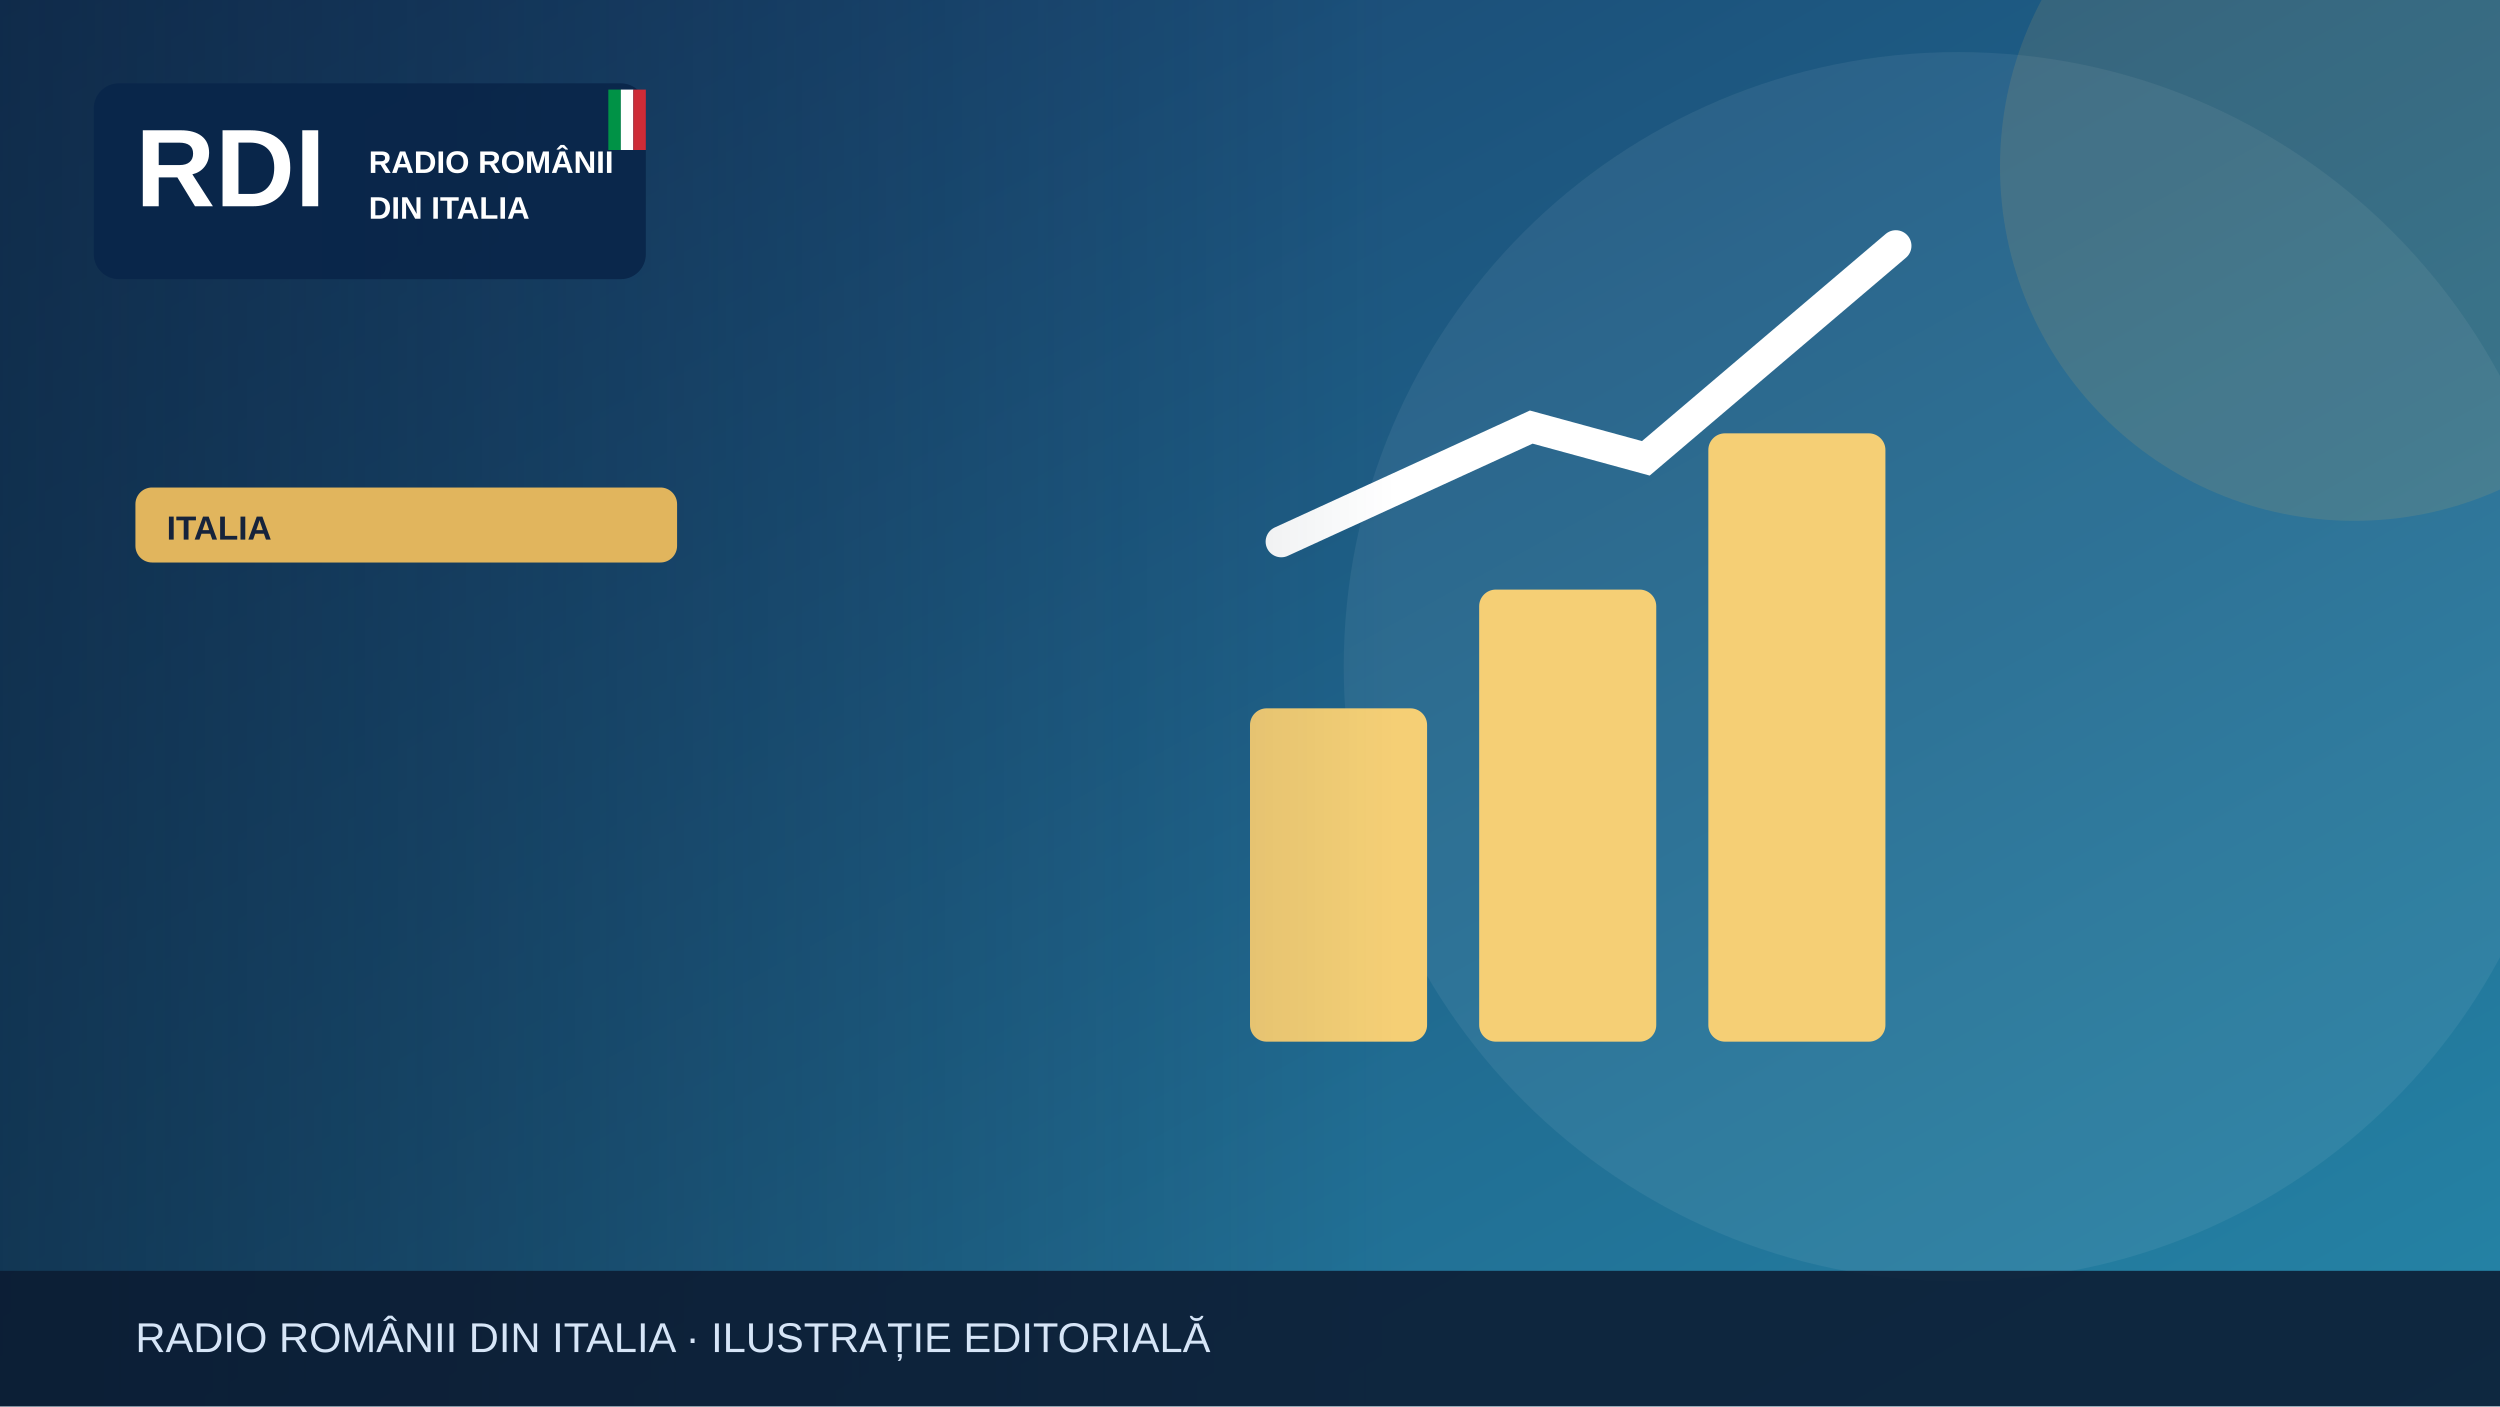
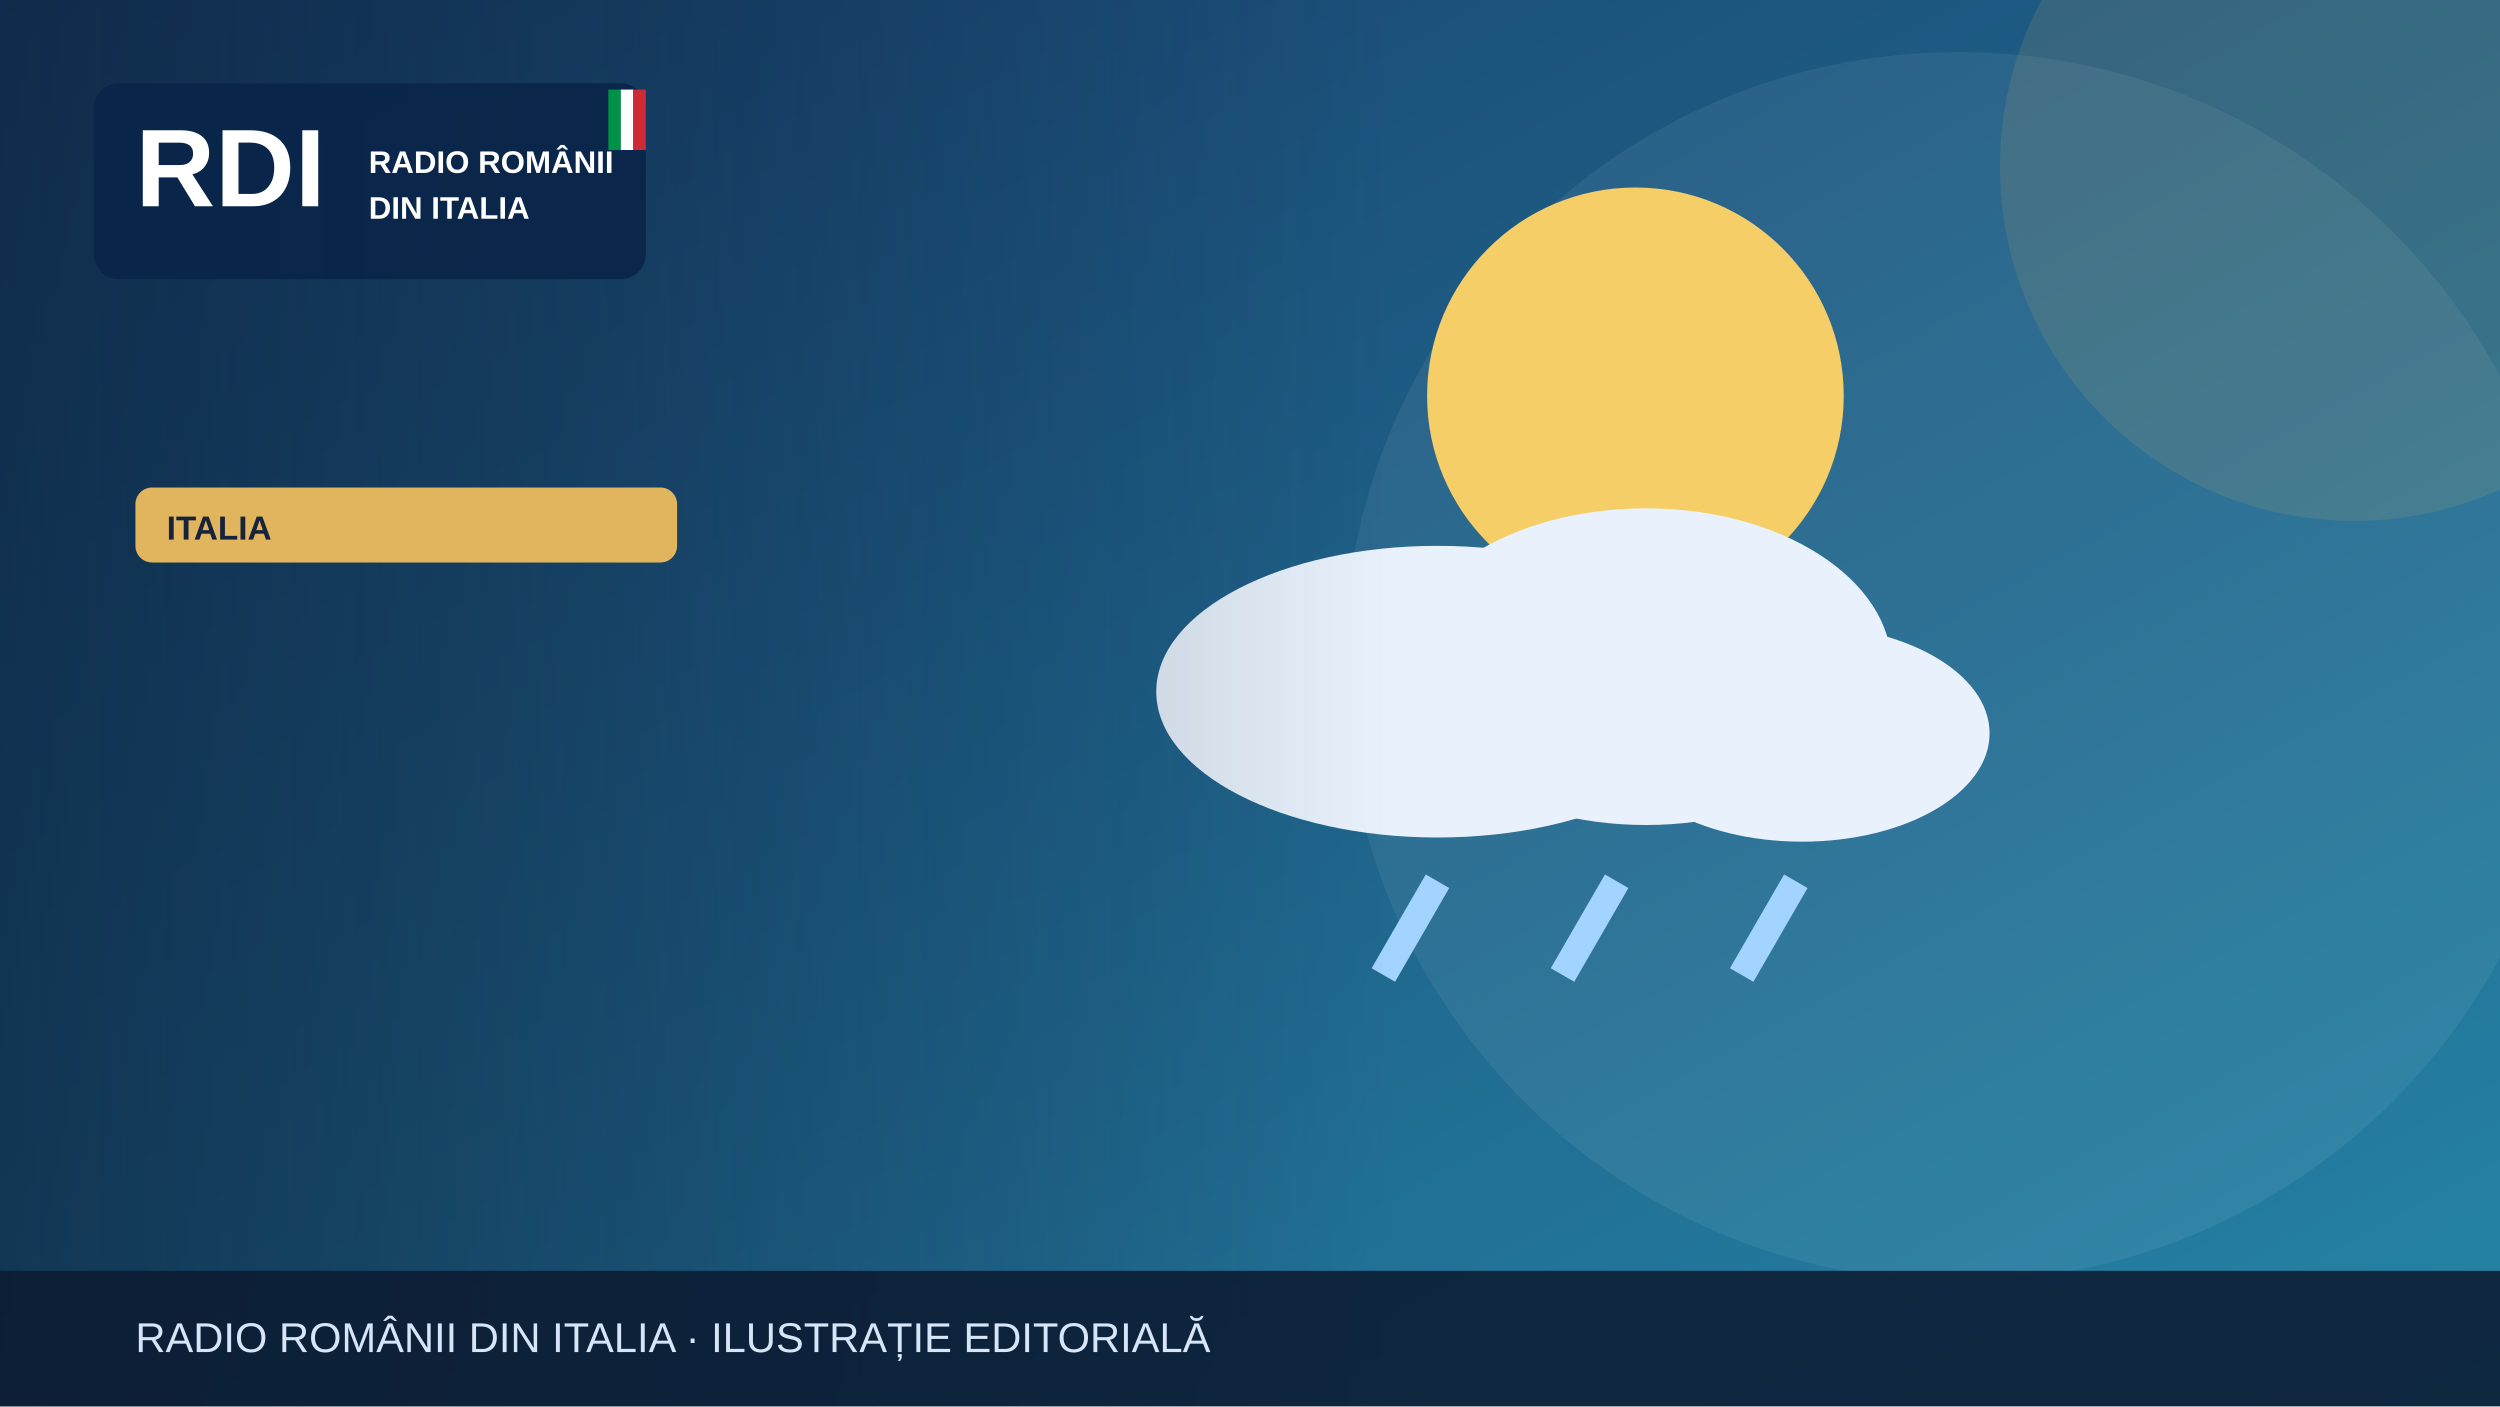
<svg xmlns="http://www.w3.org/2000/svg" width="1200" height="675" viewBox="0 0 1200 675" role="img" aria-label="Illustrazione editoriale RDI">
  <defs>
    <linearGradient id="bg" x2="1" y2="1">
      <stop stop-color="#183c69" />
      <stop offset="1" stop-color="#2585a7" />
    </linearGradient>
    <linearGradient id="shade">
      <stop stop-color="#0b223a" stop-opacity=".65" />
      <stop offset="1" stop-color="#0b223a" stop-opacity="0" />
    </linearGradient>
  </defs>
  <rect width="1200" height="675" fill="url(#bg)" />
  <circle cx="940" cy="320" r="295" fill="#fff" opacity=".065" />
  <circle cx="1130" cy="80" r="170" fill="#e1b55d" opacity=".13" />
  <g>
-     <g fill="#f5cf75">
-       <rect x="600" y="340" width="85" height="160" rx="8" />
-       <rect x="710" y="283" width="85" height="217" rx="8" />
-       <rect x="820" y="208" width="85" height="292" rx="8" />
+     <circle cx="785" cy="190" r="100" fill="#f5ce67" />
+     <g fill="#e9f2fc">
+       <ellipse cx="690" cy="332" rx="135" ry="70" />
+       <ellipse cx="790" cy="320" rx="118" ry="76" />
+       <ellipse cx="865" cy="352" rx="90" ry="52" />
    </g>
-     <path d="M615 260 735 205 790 220 910 118" fill="none" stroke="#fff" stroke-width="15" stroke-linecap="round" />
+     <g stroke="#a3d3ff" stroke-width="13">
+       <path d="M690 423l-26 45m112-45-26 45m112-45-26 45" />
+     </g>
  </g>
  <rect x="0" y="0" width="670" height="675" fill="url(#shade)" />
  <rect x="45" y="40" width="265" height="94" rx="12" fill="#09264a" opacity=".97" />
  <text x="65" y="99" font-family="Arial,sans-serif" font-size="53" font-weight="900" fill="white">RDI</text>
  <text x="177" y="83" font-family="Arial,sans-serif" font-size="15" font-weight="800" fill="white">RADIO ROMÂNII</text>
  <text x="177" y="105" font-family="Arial,sans-serif" font-size="15" font-weight="800" fill="white">DIN ITALIA</text>
  <rect x="292" y="43" width="6" height="29" fill="#009246" />
  <rect x="298" y="43" width="6" height="29" fill="#fff" />
  <rect x="304" y="43" width="6" height="29" fill="#ce2b37" />
  <rect x="65" y="234" width="260" height="36" rx="8" fill="#e1b55d" />
  <text x="80" y="259" font-family="Arial,sans-serif" font-size="16" font-weight="800" fill="#16233b">ITALIA</text>
  <rect y="610" width="1200" height="65" fill="#0b1b32" opacity=".88" />
  <text x="65" y="649" font-family="Arial,sans-serif" font-size="20" fill="#d6e5f7">RADIO ROMÂNII DIN ITALIA · ILUSTRAȚIE EDITORIALĂ</text>
</svg>
